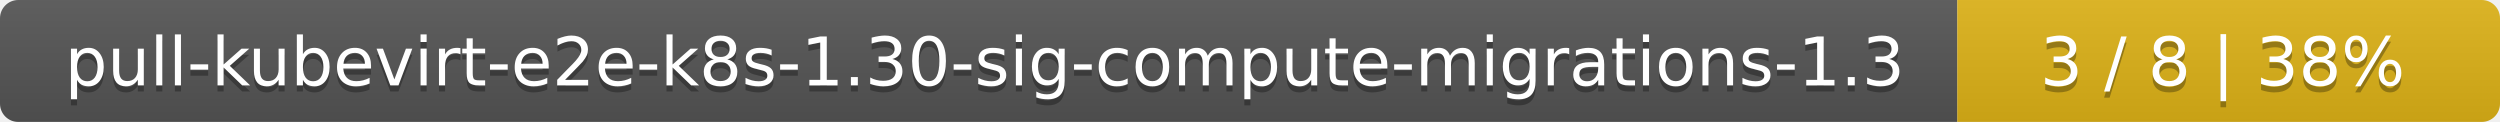
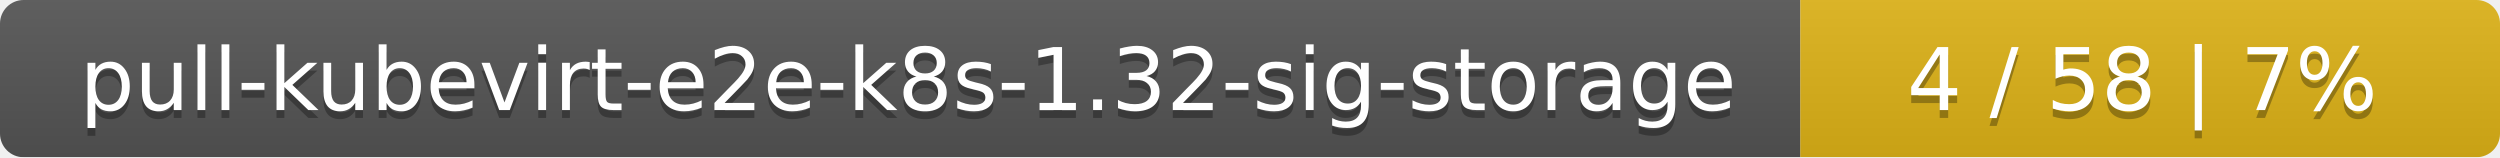
- <svg xmlns="http://www.w3.org/2000/svg" width="410" height="20">
+ <svg xmlns="http://www.w3.org/2000/svg" width="318" height="20">
  <linearGradient id="smooth" x2="0" y2="100%">
    <stop offset="0" stop-color="#bbb" stop-opacity=".1" />
    <stop offset="1" stop-opacity=".1" />
  </linearGradient>
  <mask id="round">
-     <rect width="410" height="20" rx="3" fill="#fff" />
+     <rect width="318" height="20" rx="3" fill="#fff" />
  </mask>
  <g mask="url(#round)">
-     <rect width="321" height="20" fill="#555" />
-     <rect x="321" width="89" height="20" fill="#dfb317" />
-     <rect width="410" height="20" fill="url(#smooth)" />
+     <rect width="229" height="20" fill="#555" />
+     <rect x="229" width="89" height="20" fill="#dfb317" />
+     <rect width="318" height="20" fill="url(#smooth)" />
  </g>
  <g fill="#fff" text-anchor="middle" font-family="DejaVu Sans,Verdana,Geneva,sans-serif" font-size="11">
-     <text x="161.5" y="15" fill="#010101" fill-opacity=".3">pull-kubevirt-e2e-k8s-1.30-sig-compute-migrations-1.3</text>
-     <text x="161.5" y="14">pull-kubevirt-e2e-k8s-1.30-sig-compute-migrations-1.3</text>
-     <text x="364.5" y="15" fill="#010101" fill-opacity=".3">3 / 8    |    38%</text>
-     <text x="364.5" y="14">3 / 8    |    38%</text>
+     <text x="115.5" y="15" fill="#010101" fill-opacity=".3">pull-kubevirt-e2e-k8s-1.32-sig-storage</text>
+     <text x="115.5" y="14">pull-kubevirt-e2e-k8s-1.32-sig-storage</text>
+     <text x="272.5" y="15" fill="#010101" fill-opacity=".3">4 / 58    |    7%</text>
+     <text x="272.5" y="14">4 / 58    |    7%</text>
  </g>
</svg>
